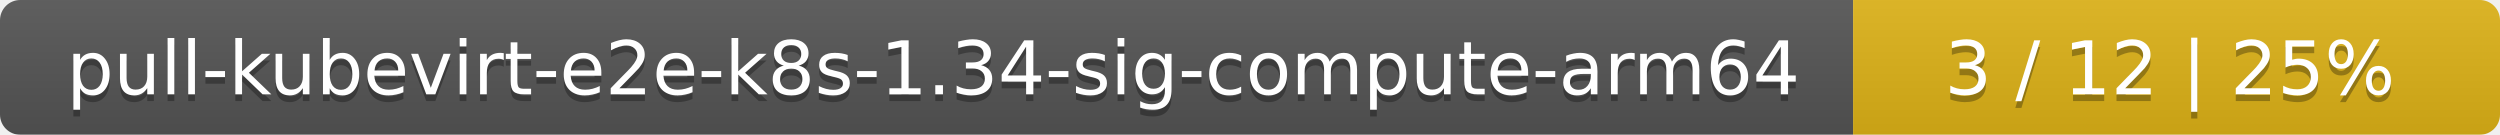
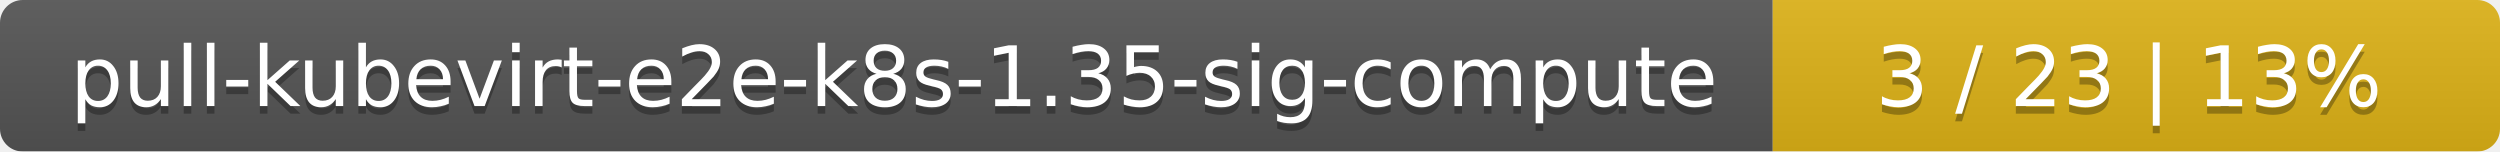
- <svg xmlns="http://www.w3.org/2000/svg" width="371" height="20">
+ <svg xmlns="http://www.w3.org/2000/svg" width="330" height="20">
  <linearGradient id="smooth" x2="0" y2="100%">
    <stop offset="0" stop-color="#bbb" stop-opacity=".1" />
    <stop offset="1" stop-opacity=".1" />
  </linearGradient>
  <mask id="round">
-     <rect width="371" height="20" rx="3" fill="#fff" />
+     <rect width="330" height="20" rx="3" fill="#fff" />
  </mask>
  <g mask="url(#round)">
-     <rect width="275" height="20" fill="#555" />
-     <rect x="275" width="96" height="20" fill="#dfb317" />
-     <rect width="371" height="20" fill="url(#smooth)" />
+     <rect width="234" height="20" fill="#555" />
+     <rect x="234" width="96" height="20" fill="#dfb317" />
+     <rect width="330" height="20" fill="url(#smooth)" />
  </g>
  <g fill="#fff" text-anchor="middle" font-family="DejaVu Sans,Verdana,Geneva,sans-serif" font-size="11">
-     <text x="138.5" y="15" fill="#010101" fill-opacity=".3">pull-kubevirt-e2e-k8s-1.34-sig-compute-arm64</text>
-     <text x="138.5" y="14">pull-kubevirt-e2e-k8s-1.34-sig-compute-arm64</text>
-     <text x="322" y="15" fill="#010101" fill-opacity=".3">3 / 12    |    25%</text>
-     <text x="322" y="14">3 / 12    |    25%</text>
+     <text x="118" y="15" fill="#010101" fill-opacity=".3">pull-kubevirt-e2e-k8s-1.35-sig-compute</text>
+     <text x="118" y="14">pull-kubevirt-e2e-k8s-1.35-sig-compute</text>
+     <text x="281" y="15" fill="#010101" fill-opacity=".3">3 / 23    |    13%</text>
+     <text x="281" y="14">3 / 23    |    13%</text>
  </g>
</svg>
